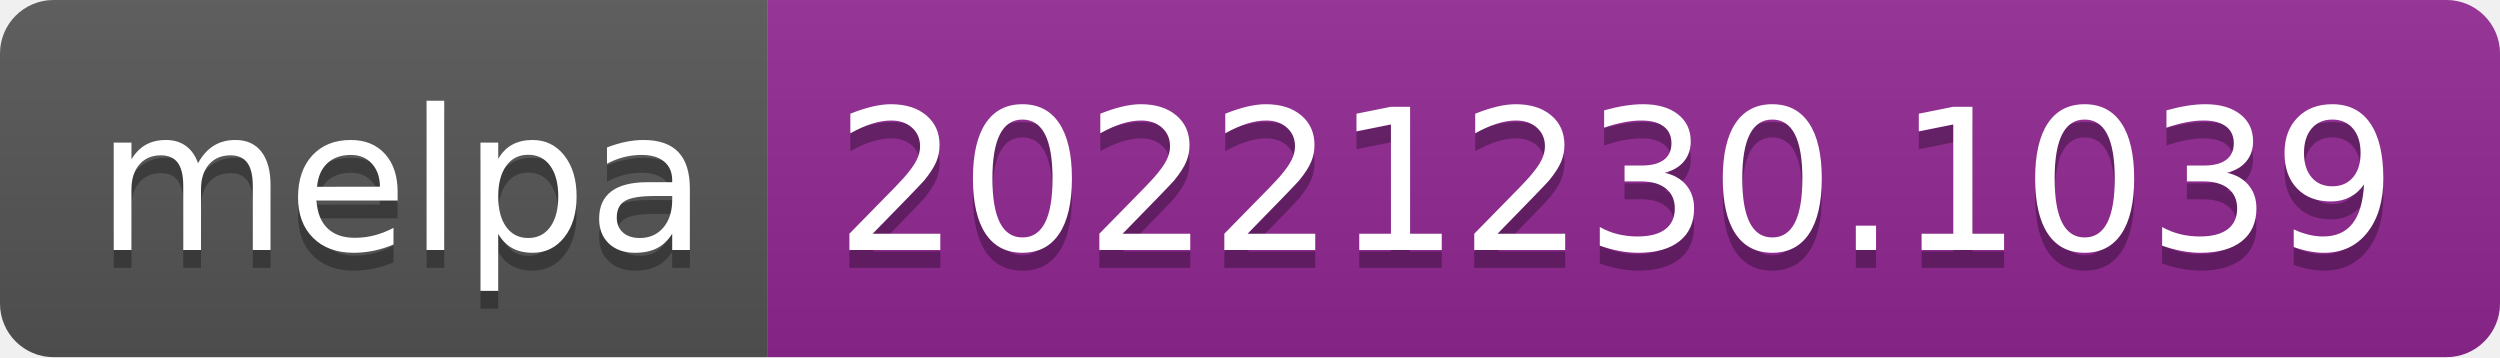
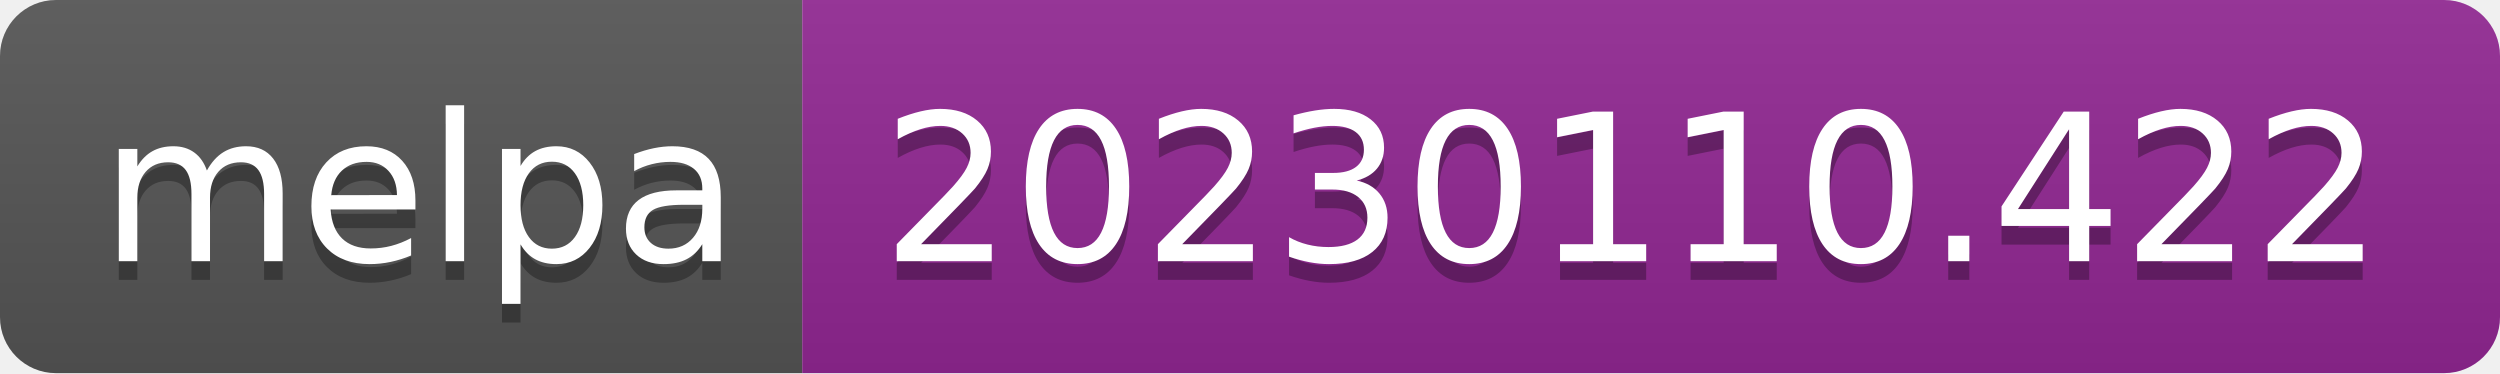
- <svg xmlns="http://www.w3.org/2000/svg" width="140" height="20" role="img" aria-label="melpa: 20221230.1039">
+ <svg xmlns="http://www.w3.org/2000/svg" width="134" height="20" role="img" aria-label="melpa: 20230110.422">
  <linearGradient id="s" x2="0" y2="100%">
    <stop offset="0" stop-color="#bbb" stop-opacity=".1" />
    <stop offset="1" stop-opacity=".1" />
  </linearGradient>
  <clipPath id="r">
-     <rect width="140" height="20" rx="3" fill="#fff" />
+     <rect width="134" height="20" rx="3" fill="#fff" />
  </clipPath>
  <g clip-path="url(#r)">
    <rect width="43" height="20" fill="#555" />
-     <rect x="43" width="97" height="20" fill="#922793" />
-     <rect width="140" height="20" fill="url(#s)" />
+     <rect x="43" width="91" height="20" fill="#922793" />
+     <rect width="134" height="20" fill="url(#s)" />
  </g>
  <g fill="#fff" text-anchor="middle" font-family="Verdana,Geneva,DejaVu Sans,sans-serif" text-rendering="geometricPrecision" font-size="110">
    <text aria-hidden="true" x="225" y="150" fill="#010101" fill-opacity=".3" transform="scale(.1)" textLength="330">melpa</text>
    <text x="225" y="140" transform="scale(.1)" fill="#fff" textLength="330">melpa</text>
-     <text aria-hidden="true" x="905" y="150" fill="#010101" fill-opacity=".3" transform="scale(.1)" textLength="870">20221230.1039</text>
-     <text x="905" y="140" transform="scale(.1)" fill="#fff" textLength="870">20221230.1039</text>
+     <text aria-hidden="true" x="875" y="150" fill="#010101" fill-opacity=".3" transform="scale(.1)" textLength="810">20230110.422</text>
+     <text x="875" y="140" transform="scale(.1)" fill="#fff" textLength="810">20230110.422</text>
  </g>
</svg>
